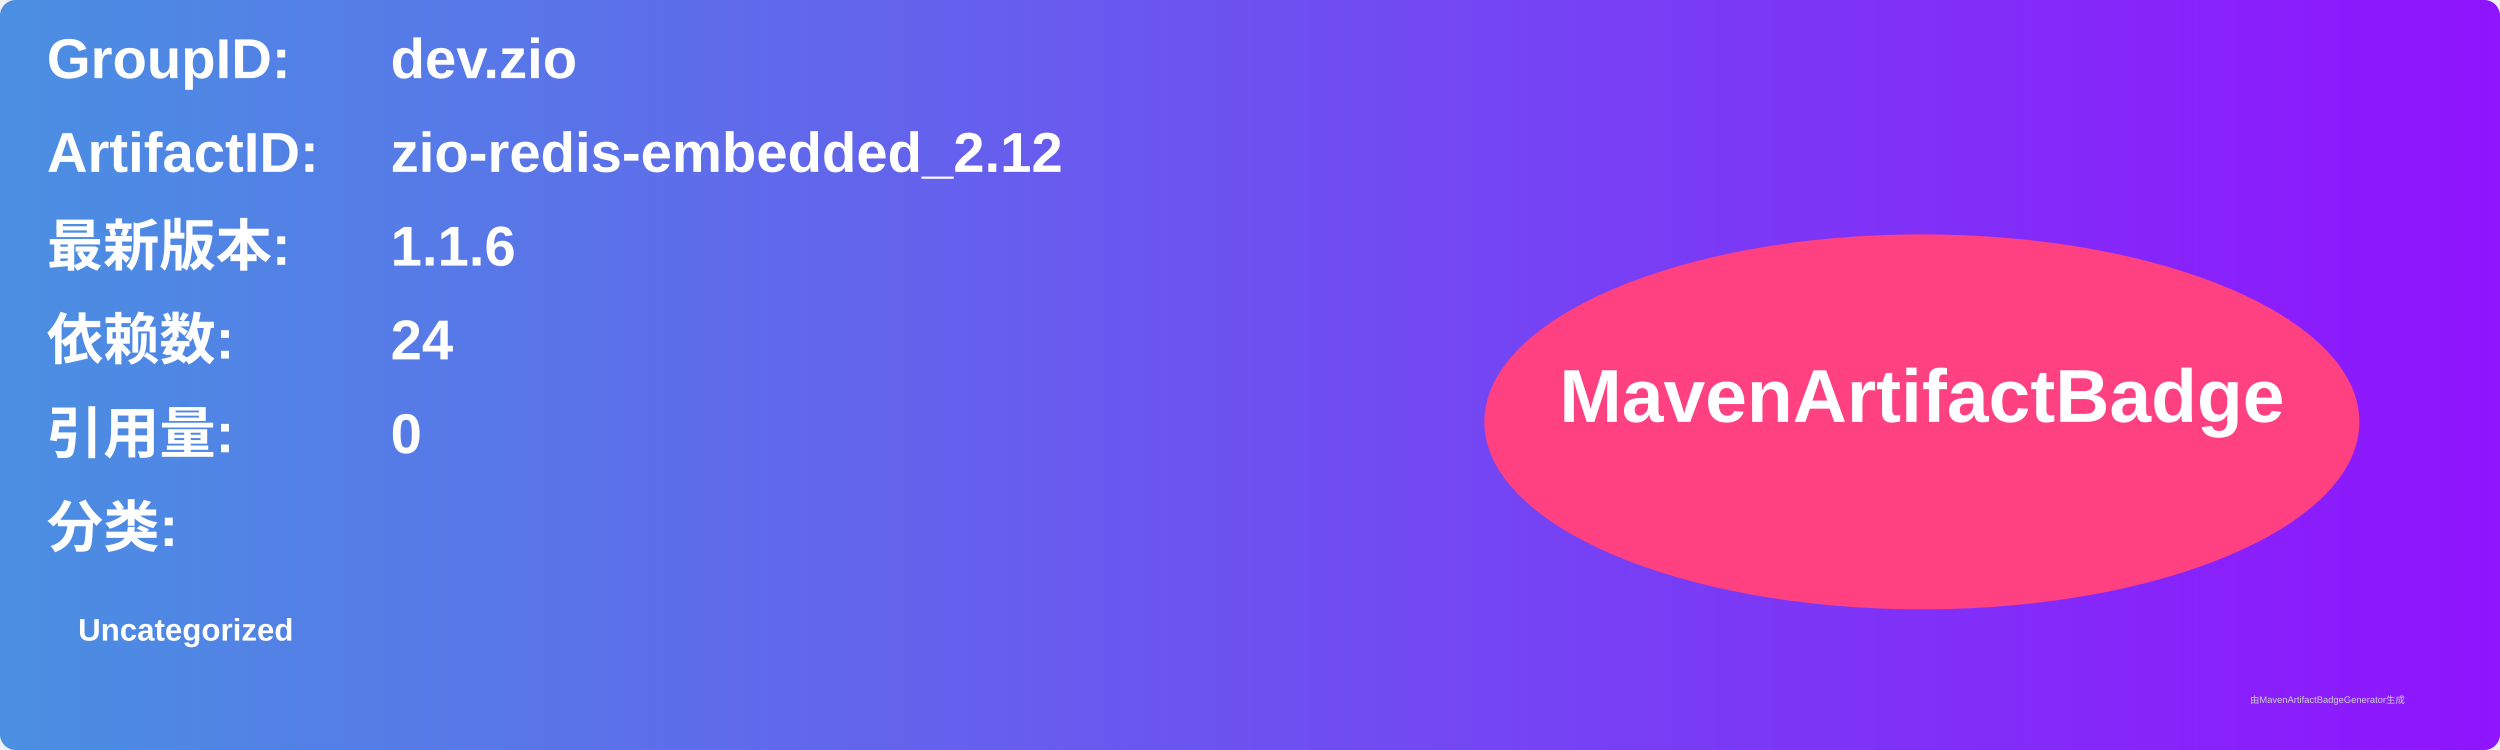
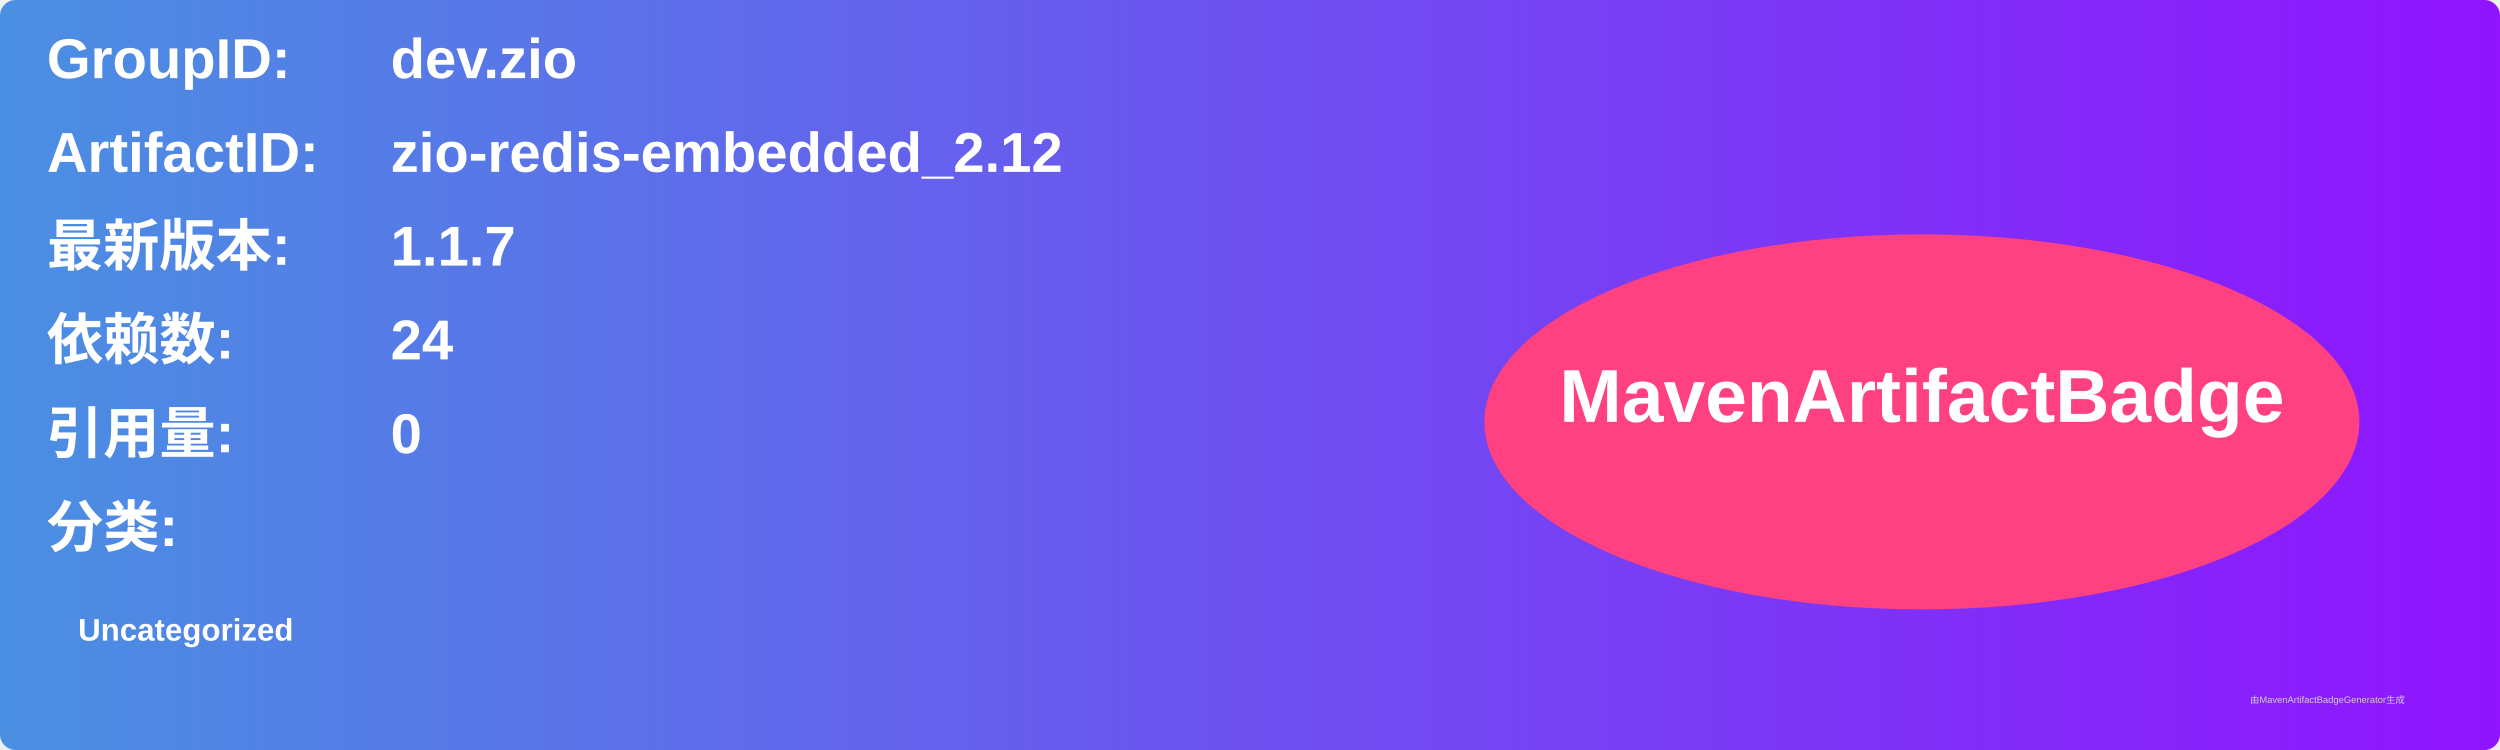
<svg xmlns="http://www.w3.org/2000/svg" width="800" height="240" viewBox="0 0 800 240">
  <linearGradient id="grad" x1="0%" y1="0%" x2="100%" y2="0%">
    <stop offset="0%" stop-color="#4a90e2" />
    <stop offset="100%" stop-color="#9013fe" />
  </linearGradient>
  <rect width="100%" height="100%" rx="5" ry="5" fill="url(#grad)" />
  <g transform="translate(15, 15)">
    <text x="0" y="10" font-family="Arial" font-size="18" fill="white" font-weight="bold" width="260">GroupID:</text>
    <text x="110" y="10" font-family="Arial" font-size="18" fill="white" font-weight="bold" width="460">dev.zio</text>
    <text x="0" y="40" font-family="Arial" font-size="18" fill="white" font-weight="bold" width="260">ArtifactID:</text>
    <text x="110" y="40" font-family="Arial" font-size="18" fill="white" font-weight="bold" width="460">zio-redis-embedded_2.12</text>
    <text x="0" y="70" font-family="Arial" font-size="18" fill="white" font-weight="bold">最新版本:</text>
    <text x="110" y="70" font-family="Arial" font-size="18" fill="white" font-weight="bold">
-       <tspan font-weight="bold">1.1.6</tspan>
+       <tspan font-weight="bold">1.1.7</tspan>
    </text>
    <text x="0" y="100" font-family="Arial" font-size="18" fill="white" font-weight="bold">依赖数: </text>
    <text x="110" y="100" font-family="Arial" font-size="18" fill="white">
      <tspan font-weight="bold">24</tspan>
    </text>
    <text x="0" y="130" font-family="Arial" font-size="18" fill="white" font-weight="bold">引用量: </text>
    <text x="110" y="130" font-family="Arial" font-size="18" fill="white">
      <tspan font-weight="bold">0</tspan>
    </text>
    <text x="0" y="160" font-family="Arial" font-size="18" fill="white" font-weight="bold">分类:</text>
    <text x="10" y="190" font-family="Arial" font-size="10" fill="white">
      <tspan font-weight="bold">Uncategorized</tspan>
    </text>
    <ellipse cx="600" cy="120" rx="140" ry="60" fill="#ff4081" />
    <text x="600" y="120" text-anchor="middle" font-family="Arial" font-size="24" fill="white" font-weight="bold">MavenArtifactBadge</text>
  </g>
  <text x="720" y="225" font-family="Arial" font-size="3" fill="#d0d0d0">由MavenArtifactBadgeGenerator生成</text>
</svg>
